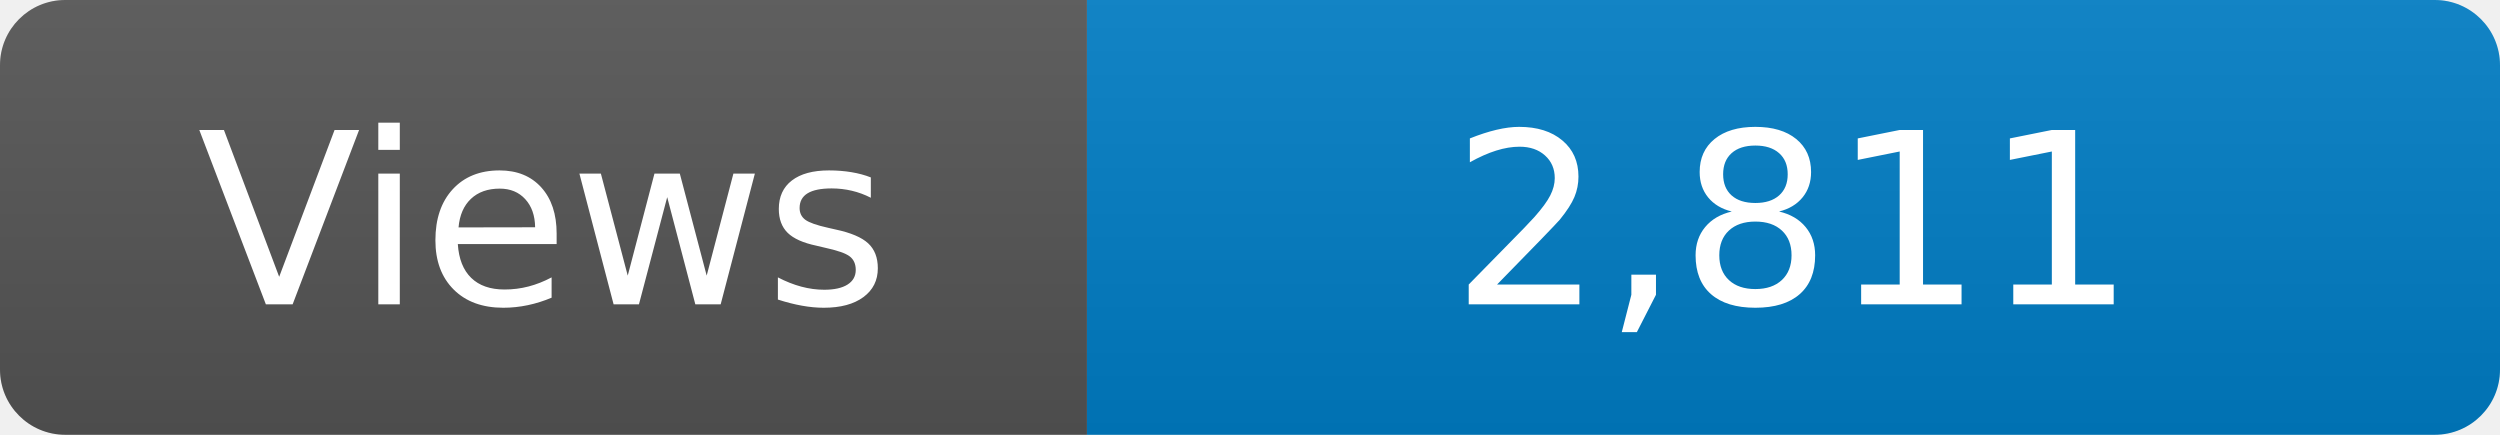
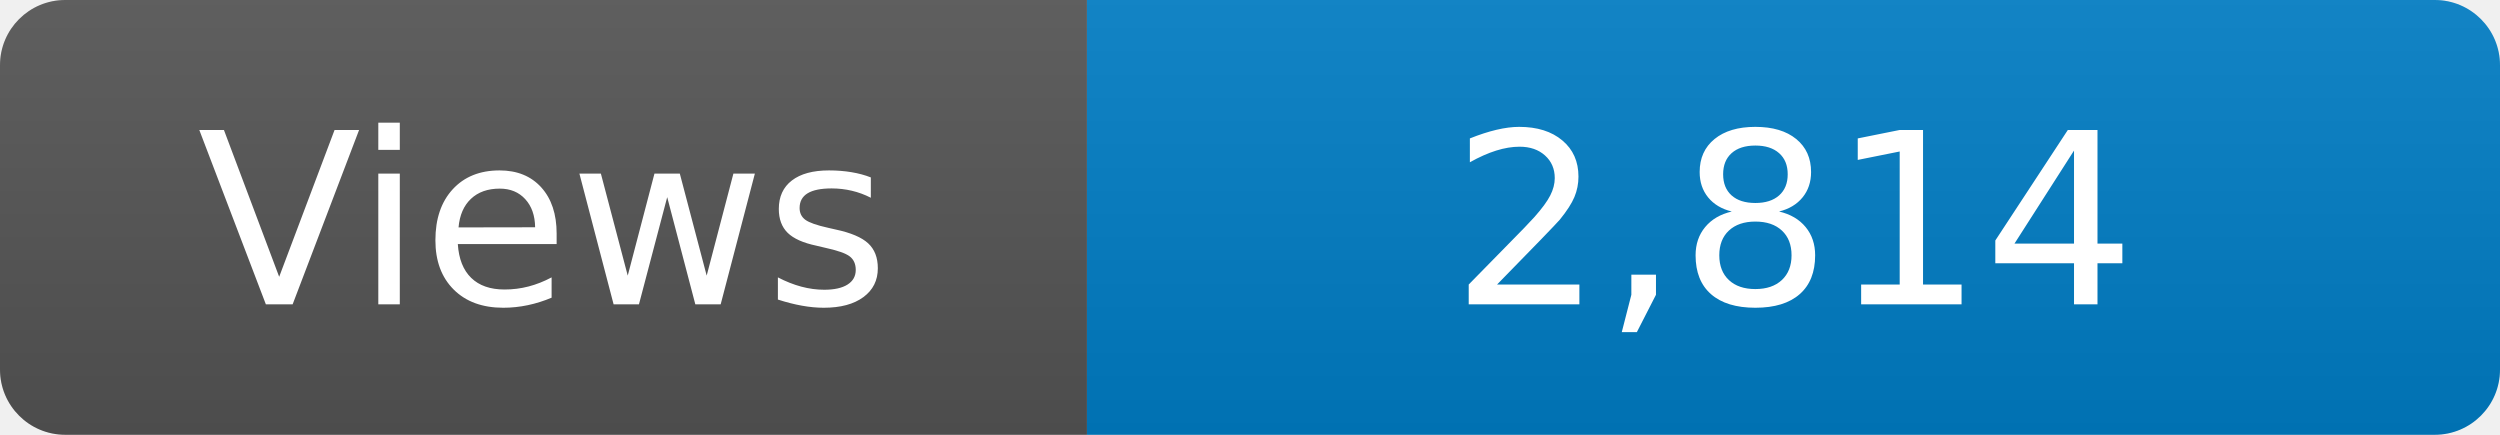
<svg xmlns="http://www.w3.org/2000/svg" width="115" height="20" role="img" aria-label="Maintained?: yes">
  <linearGradient id="s" x2="0" y2="100%">
    <stop offset="0" stop-color="#bbb" stop-opacity=".1" />
    <stop offset="1" stop-opacity=".1" />
  </linearGradient>
  <clipPath id="r">
    <rect width="115" height="20" rx="3" fill="#fff" />
  </clipPath>
  <g clip-path="url(#r)">
    <rect width="50" height="20" fill="#555" />
    <rect x="50" width="160" height="20" fill="#007ec6" />
    <rect width="115" height="20" fill="url(#s)" />
  </g>
  <g fill="#fff" text-anchor="middle" font-family="Verdana,Geneva,DejaVu Sans,sans-serif" font-size="110">
    <text x="250" y="140" transform="scale(.1)" fill="#fff">Views</text>
-     <text x="825" y="140" transform="scale(.1)" fill="#fff">2,811</text>
+     <text x="825" y="140" transform="scale(.1)" fill="#fff">2,814</text>
  </g>
</svg>
